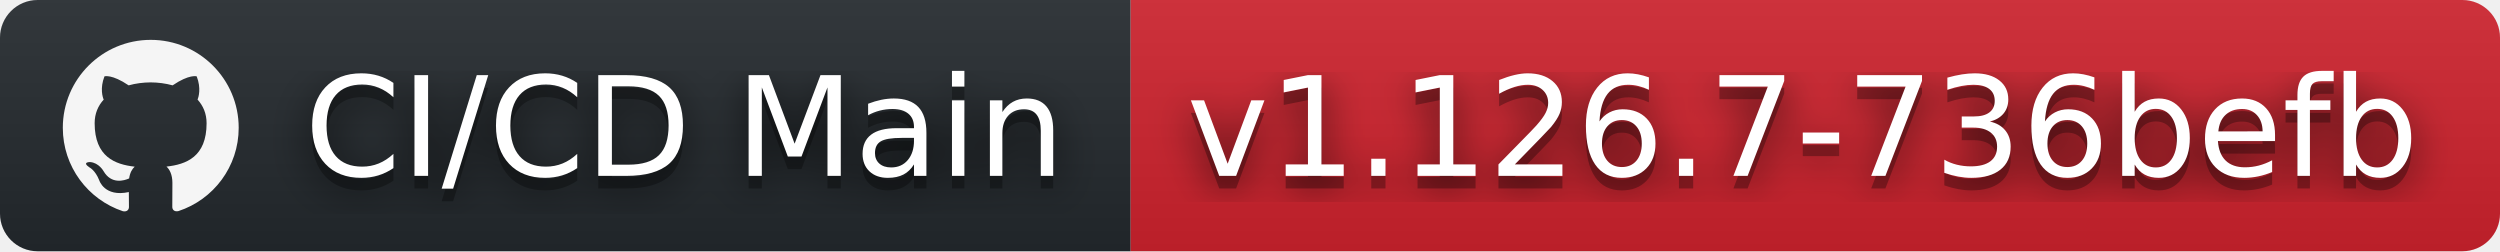
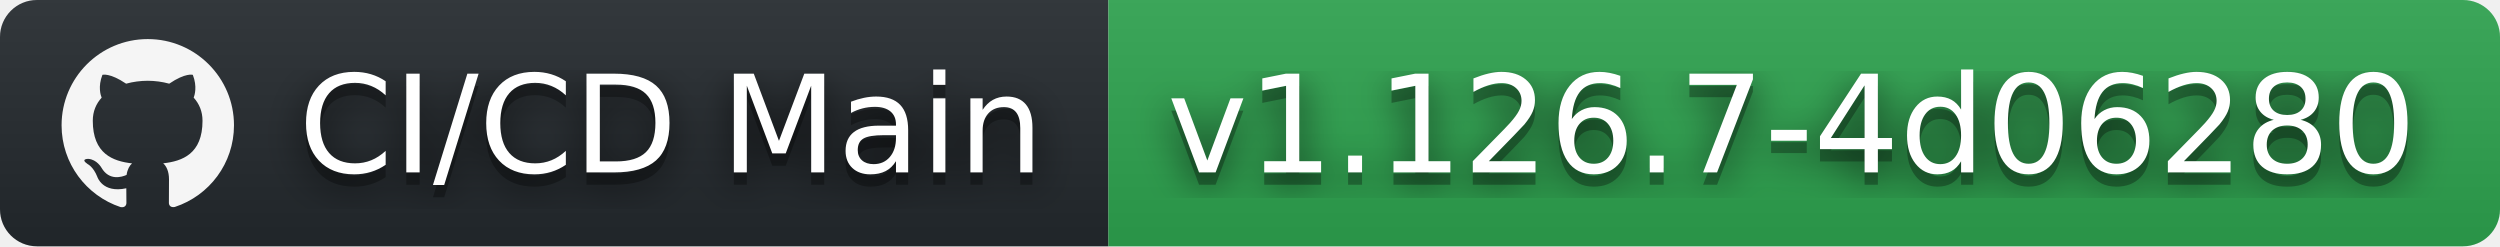
- <svg xmlns="http://www.w3.org/2000/svg" width="199" height="20" role="img" aria-label="CI/CD Main: v1.126.7-736befb">
+ <svg xmlns="http://www.w3.org/2000/svg" width="203" height="20" role="img" aria-label="CI/CD Main: v1.126.7-4d06280">
  <filter id="blur">
    <feGaussianBlur stdDeviation="16" />
  </filter>
  <linearGradient id="s" x2="0" y2="100%">
    <stop offset="0" stop-color="#bbb" stop-opacity=".1" />
    <stop offset="1" stop-opacity=".1" />
  </linearGradient>
  <clipPath id="r">
-     <rect width="199" height="20" rx="3" />
+     <rect width="203" height="20" rx="3" />
  </clipPath>
  <g clip-path="url(#r)">
    <rect width="90" height="20" fill="#24292e" />
-     <rect x="90" width="109" height="20" fill="#cf222e" />
-     <rect width="199" height="20" fill="url(#s)" />
+     <rect x="90" width="113" height="20" fill="#2ea44f" />
+     <rect width="203" height="20" fill="url(#s)" />
  </g>
  <g fill="#fff" text-anchor="middle" font-family="Verdana,Geneva,DejaVu Sans,sans-serif" text-rendering="geometricPrecision" font-size="110">
    <svg x="5" y="3" width="14" height="14" fill="whitesmoke" role="img" viewBox="0 0 24 24">
      <path d="M12 .297c-6.63 0-12 5.373-12 12 0 5.303 3.438 9.8 8.205 11.385.6.113.82-.258.82-.577 0-.285-.01-1.04-.015-2.04-3.338.724-4.042-1.61-4.042-1.61C4.422 18.07 3.633 17.7 3.633 17.7c-1.087-.744.084-.729.084-.729 1.205.084 1.838 1.236 1.838 1.236 1.07 1.835 2.809 1.305 3.495.998.108-.776.417-1.305.76-1.605-2.665-.3-5.466-1.332-5.466-5.93 0-1.31.465-2.38 1.235-3.22-.135-.303-.54-1.523.105-3.176 0 0 1.005-.322 3.3 1.23.96-.267 1.98-.399 3-.405 1.02.006 2.04.138 3 .405 2.28-1.552 3.285-1.23 3.285-1.23.645 1.653.24 2.873.12 3.176.765.84 1.23 1.91 1.23 3.22 0 4.61-2.805 5.625-5.475 5.92.42.36.81 1.096.81 2.22 0 1.606-.015 2.896-.015 3.286 0 .315.21.69.825.57C20.565 22.092 24 17.592 24 12.297c0-6.627-5.373-12-12-12" />
    </svg>
    <g transform="scale(.1)">
      <g aria-hidden="true" fill="#010101">
        <text x="545" y="150" fill-opacity=".8" filter="url(#blur)" textLength="630">CI/CD Main</text>
        <text x="545" y="150" fill-opacity=".3" textLength="630">CI/CD Main</text>
      </g>
      <text x="545" y="140" textLength="630">CI/CD Main</text>
    </g>
    <g transform="scale(.1)">
      <g aria-hidden="true" fill="#010101">
-         <text x="1435" y="150" fill-opacity=".8" filter="url(#blur)" textLength="990">v1.126.7-736befb</text>
-         <text x="1435" y="150" fill-opacity=".3" textLength="990">v1.126.7-736befb</text>
+         <text x="1455" y="150" fill-opacity=".8" filter="url(#blur)" textLength="1030">v1.126.7-4d06280</text>
+         <text x="1455" y="150" fill-opacity=".3" textLength="1030">v1.126.7-4d06280</text>
      </g>
-       <text x="1435" y="140" textLength="990">v1.126.7-736befb</text>
+       <text x="1455" y="140" textLength="1030">v1.126.7-4d06280</text>
    </g>
  </g>
</svg>
